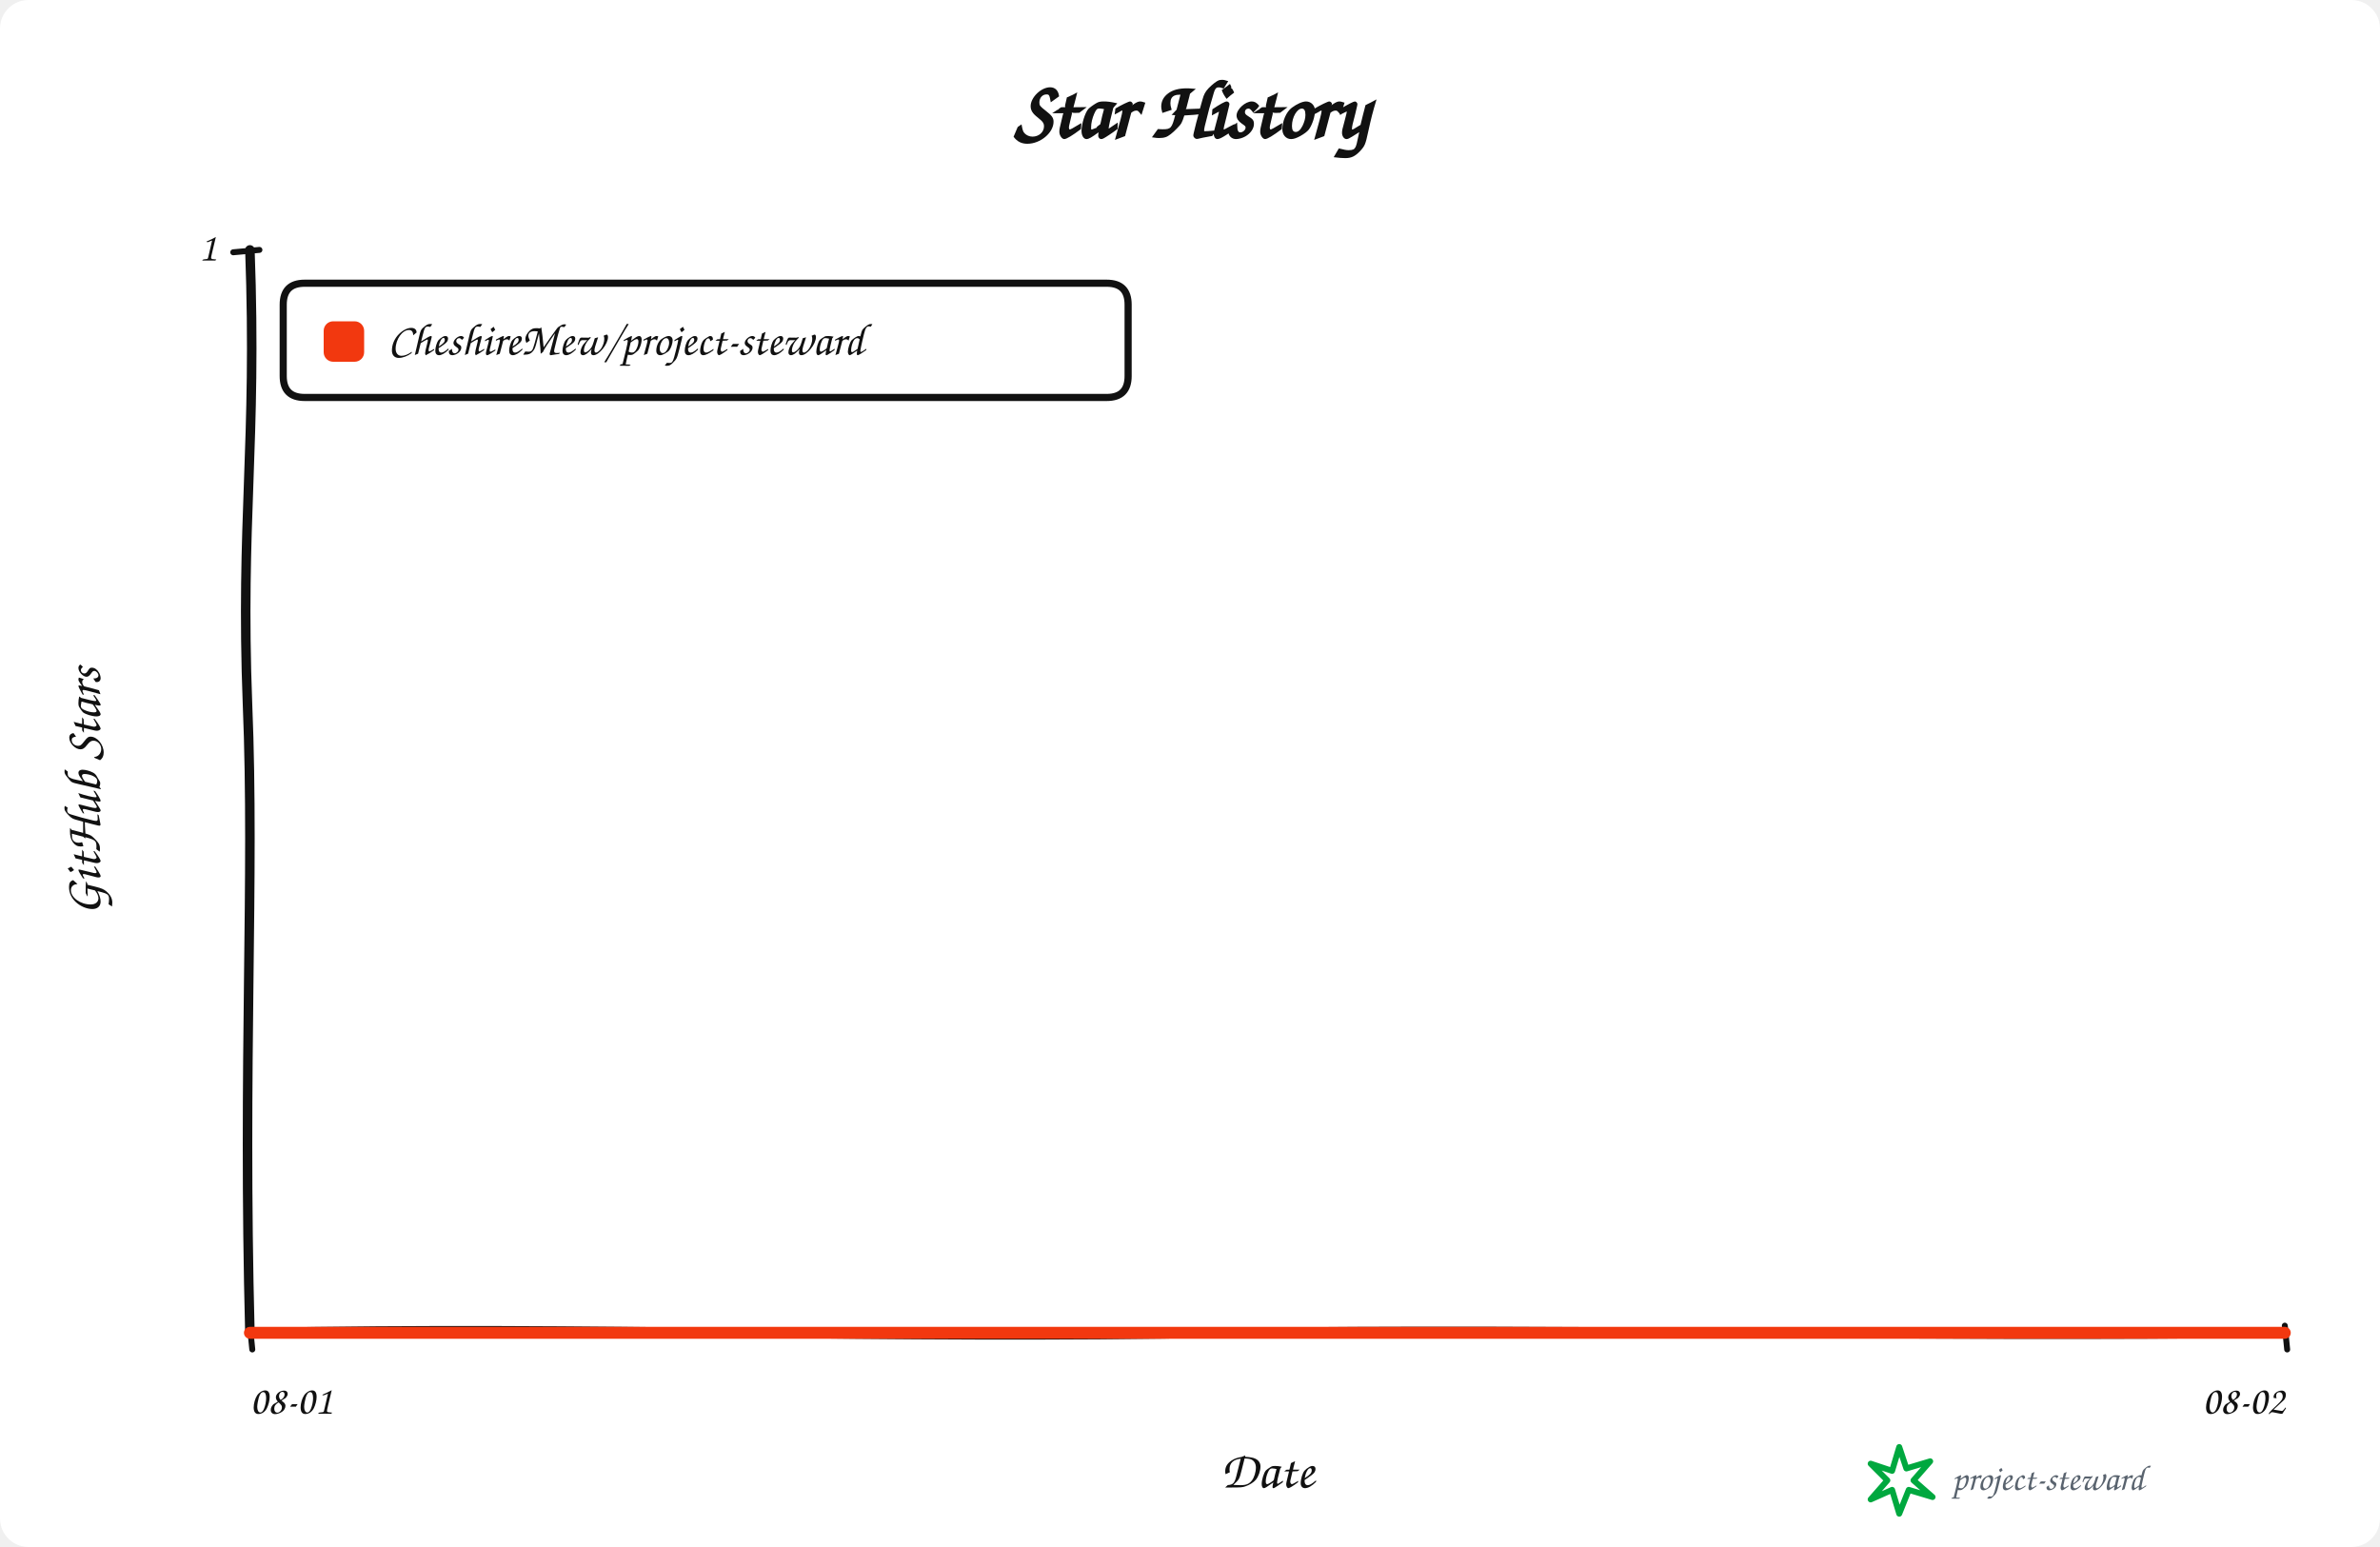
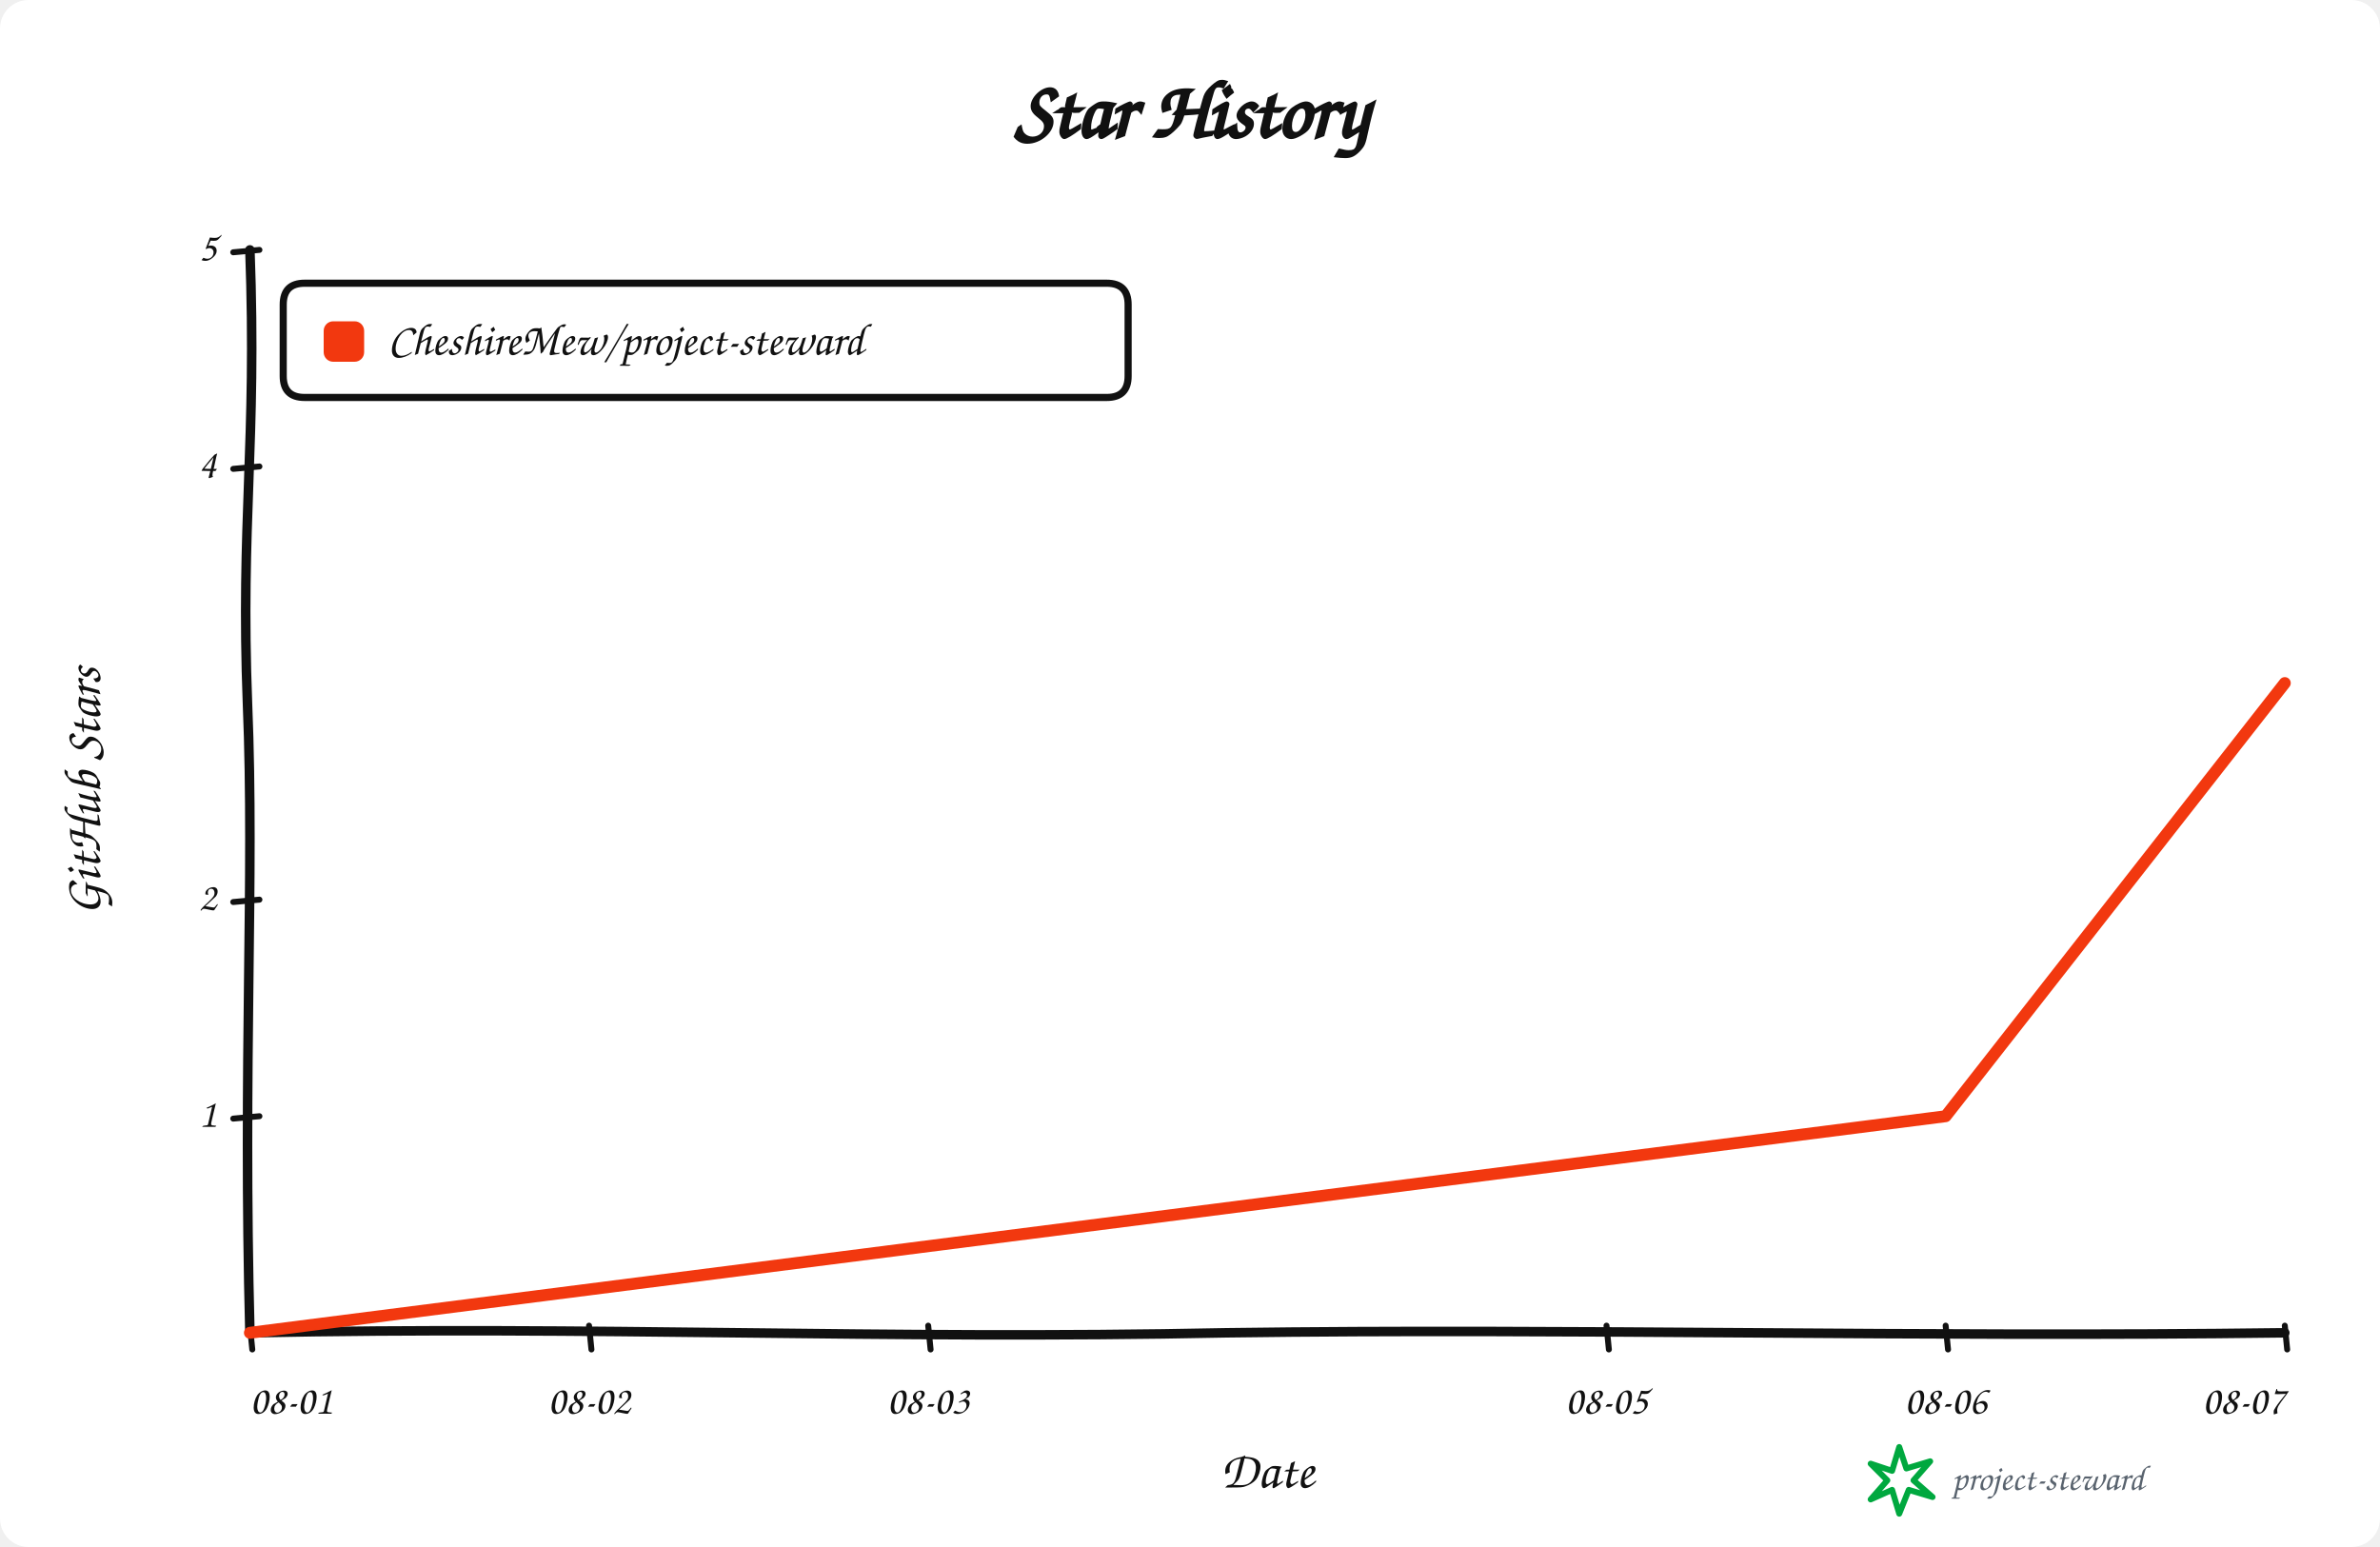
<svg xmlns="http://www.w3.org/2000/svg" width="1000" height="650" viewBox="0 0 1000 650" role="img" aria-labelledby="title description">
  <rect width="100%" height="100%" rx="12" fill="#ffffff" />
  <g data-style="hand-drawn" font-family="Comic Sans MS,Segoe Print,Bradley Hand,cursive" fill="#111111">
    <text x="500.0" y="58" text-anchor="middle" font-size="34" font-weight="700">Star History</text>
    <path data-role="y-axis" d="M 105.00 560.00 C 102.00 446.25, 107.00 368.90, 104.00 296.10 C 101.00 218.75, 108.00 186.90, 105.00 105.00" fill="none" stroke="#111111" stroke-width="4" stroke-linecap="round" />
    <path data-role="x-axis" d="M 105.00 560.00 C 250.35 557.00, 370.05 563.00, 515.40 560.00 C 660.75 558.00, 806.10 562.00, 960.00 560.00" fill="none" stroke="#111111" stroke-width="4" stroke-linecap="round" />
    <text x="42" y="332.5" text-anchor="middle" font-size="22" font-weight="600" transform="rotate(-90 42 332.5)">GitHub Stars</text>
    <text x="532.5" y="625" text-anchor="middle" font-size="22" font-weight="600">Date</text>
    <path data-role="legend-box" d="M 128 119 Q 119 119, 119 128 L 119 158 Q 119 167, 128 167 L 465 167 Q 474 167, 474 158 L 474 128 Q 474 119, 465 119 Z" fill="#ffffff" stroke="#111111" stroke-width="3" stroke-linejoin="round" />
    <rect x="136" y="135" width="17" height="17" rx="4" fill="#f2380f" />
    <text x="163" y="144.0" dominant-baseline="middle" font-size="19" font-weight="600">CheshireMew/project-steward</text>
+     <path d="M 98 470.00 L 109 469.00" fill="none" stroke="#111111" stroke-width="2.5" stroke-linecap="round" />
+     <text x="91" y="469.00" text-anchor="end" dominant-baseline="middle" font-size="17">1</text>
+     <path d="M 98 379.00 L 109 378.00" fill="none" stroke="#111111" stroke-width="2.5" stroke-linecap="round" />
+     <text x="91" y="378.00" text-anchor="end" dominant-baseline="middle" font-size="17">2</text>
+     <path d="M 98 197.00 L 109 196.00" fill="none" stroke="#111111" stroke-width="2.5" stroke-linecap="round" />
+     <text x="91" y="196.00" text-anchor="end" dominant-baseline="middle" font-size="17">4</text>
    <path d="M 98 106.00 L 109 105.00" fill="none" stroke="#111111" stroke-width="2.5" stroke-linecap="round" />
-     <text x="91" y="105.00" text-anchor="end" dominant-baseline="middle" font-size="17">1</text>
+     <text x="91" y="105.00" text-anchor="end" dominant-baseline="middle" font-size="17">5</text>
    <path d="M 105.00 557 L 106.00 567" fill="none" stroke="#111111" stroke-width="2.5" stroke-linecap="round" />
    <text x="105.00" y="594" text-anchor="start" font-size="17">08-01</text>
+     <path d="M 247.50 557 L 248.50 567" fill="none" stroke="#111111" stroke-width="2.5" stroke-linecap="round" />
+     <text x="247.50" y="594" text-anchor="middle" font-size="17">08-02</text>
+     <path d="M 390.00 557 L 391.00 567" fill="none" stroke="#111111" stroke-width="2.5" stroke-linecap="round" />
+     <text x="390.00" y="594" text-anchor="middle" font-size="17">08-03</text>
+     <path d="M 675.00 557 L 676.00 567" fill="none" stroke="#111111" stroke-width="2.5" stroke-linecap="round" />
+     <text x="675.00" y="594" text-anchor="middle" font-size="17">08-05</text>
+     <path d="M 817.50 557 L 818.50 567" fill="none" stroke="#111111" stroke-width="2.5" stroke-linecap="round" />
+     <text x="817.50" y="594" text-anchor="middle" font-size="17">08-06</text>
    <path d="M 960.00 557 L 961.00 567" fill="none" stroke="#111111" stroke-width="2.5" stroke-linecap="round" />
-     <text x="960.00" y="594" text-anchor="end" font-size="17">08-02</text>
-     <path data-role="star-line" d="M 105.00 560.00 L 960.00 560.00" fill="none" stroke="#f2380f" stroke-width="5" stroke-linejoin="round" stroke-linecap="round" />
+     <text x="960.00" y="594" text-anchor="end" font-size="17">08-07</text>
+     <path data-role="star-line" d="M 105.00 560.00 L 817.50 469.00 L 960.00 287.00" fill="none" stroke="#f2380f" stroke-width="5" stroke-linejoin="round" stroke-linecap="round" />
    <g data-role="signature" transform="translate(786 608)">
      <path d="M 12 0 L 15 9 L 25 6 L 18 14 L 26 21 L 16 18 L 12 28 L 9 18 L 0 22 L 7 14 L 0 7 L 9 10 Z" fill="none" stroke="#00a83f" stroke-width="2.5" stroke-linejoin="round" />
      <text x="34" y="18" fill="#59636e" font-size="15">project-steward</text>
    </g>
  </g>
</svg>
